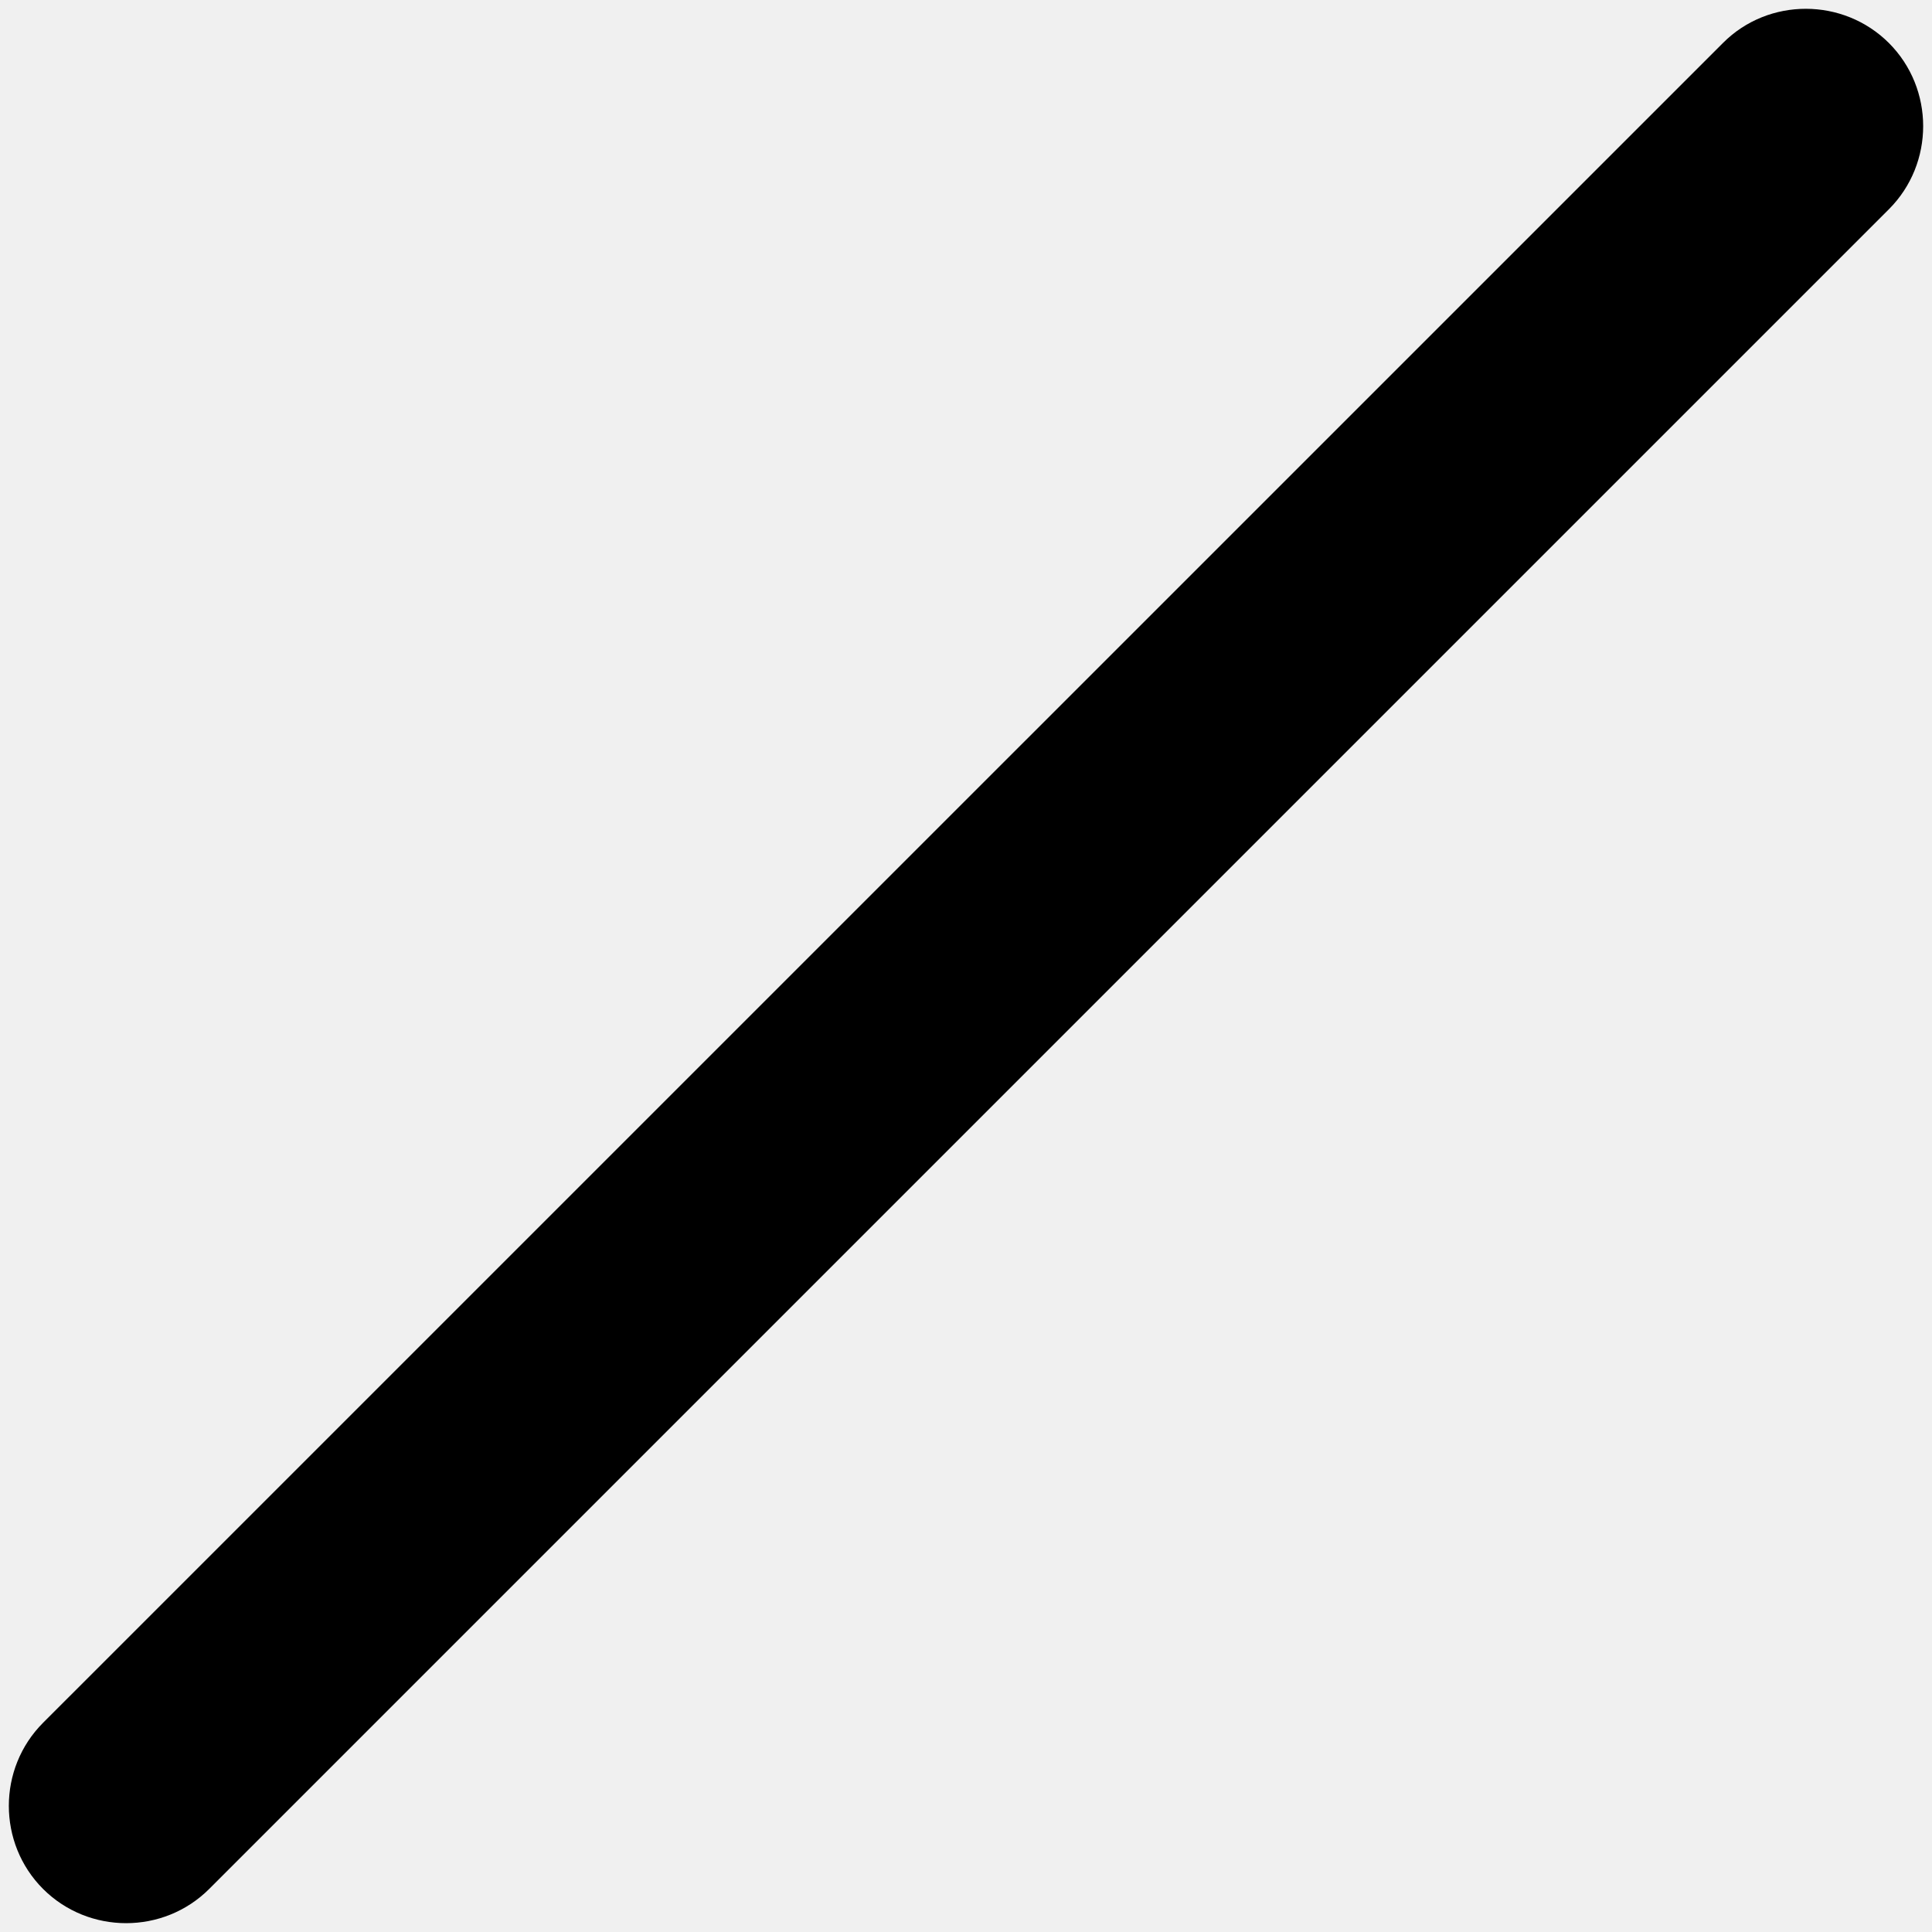
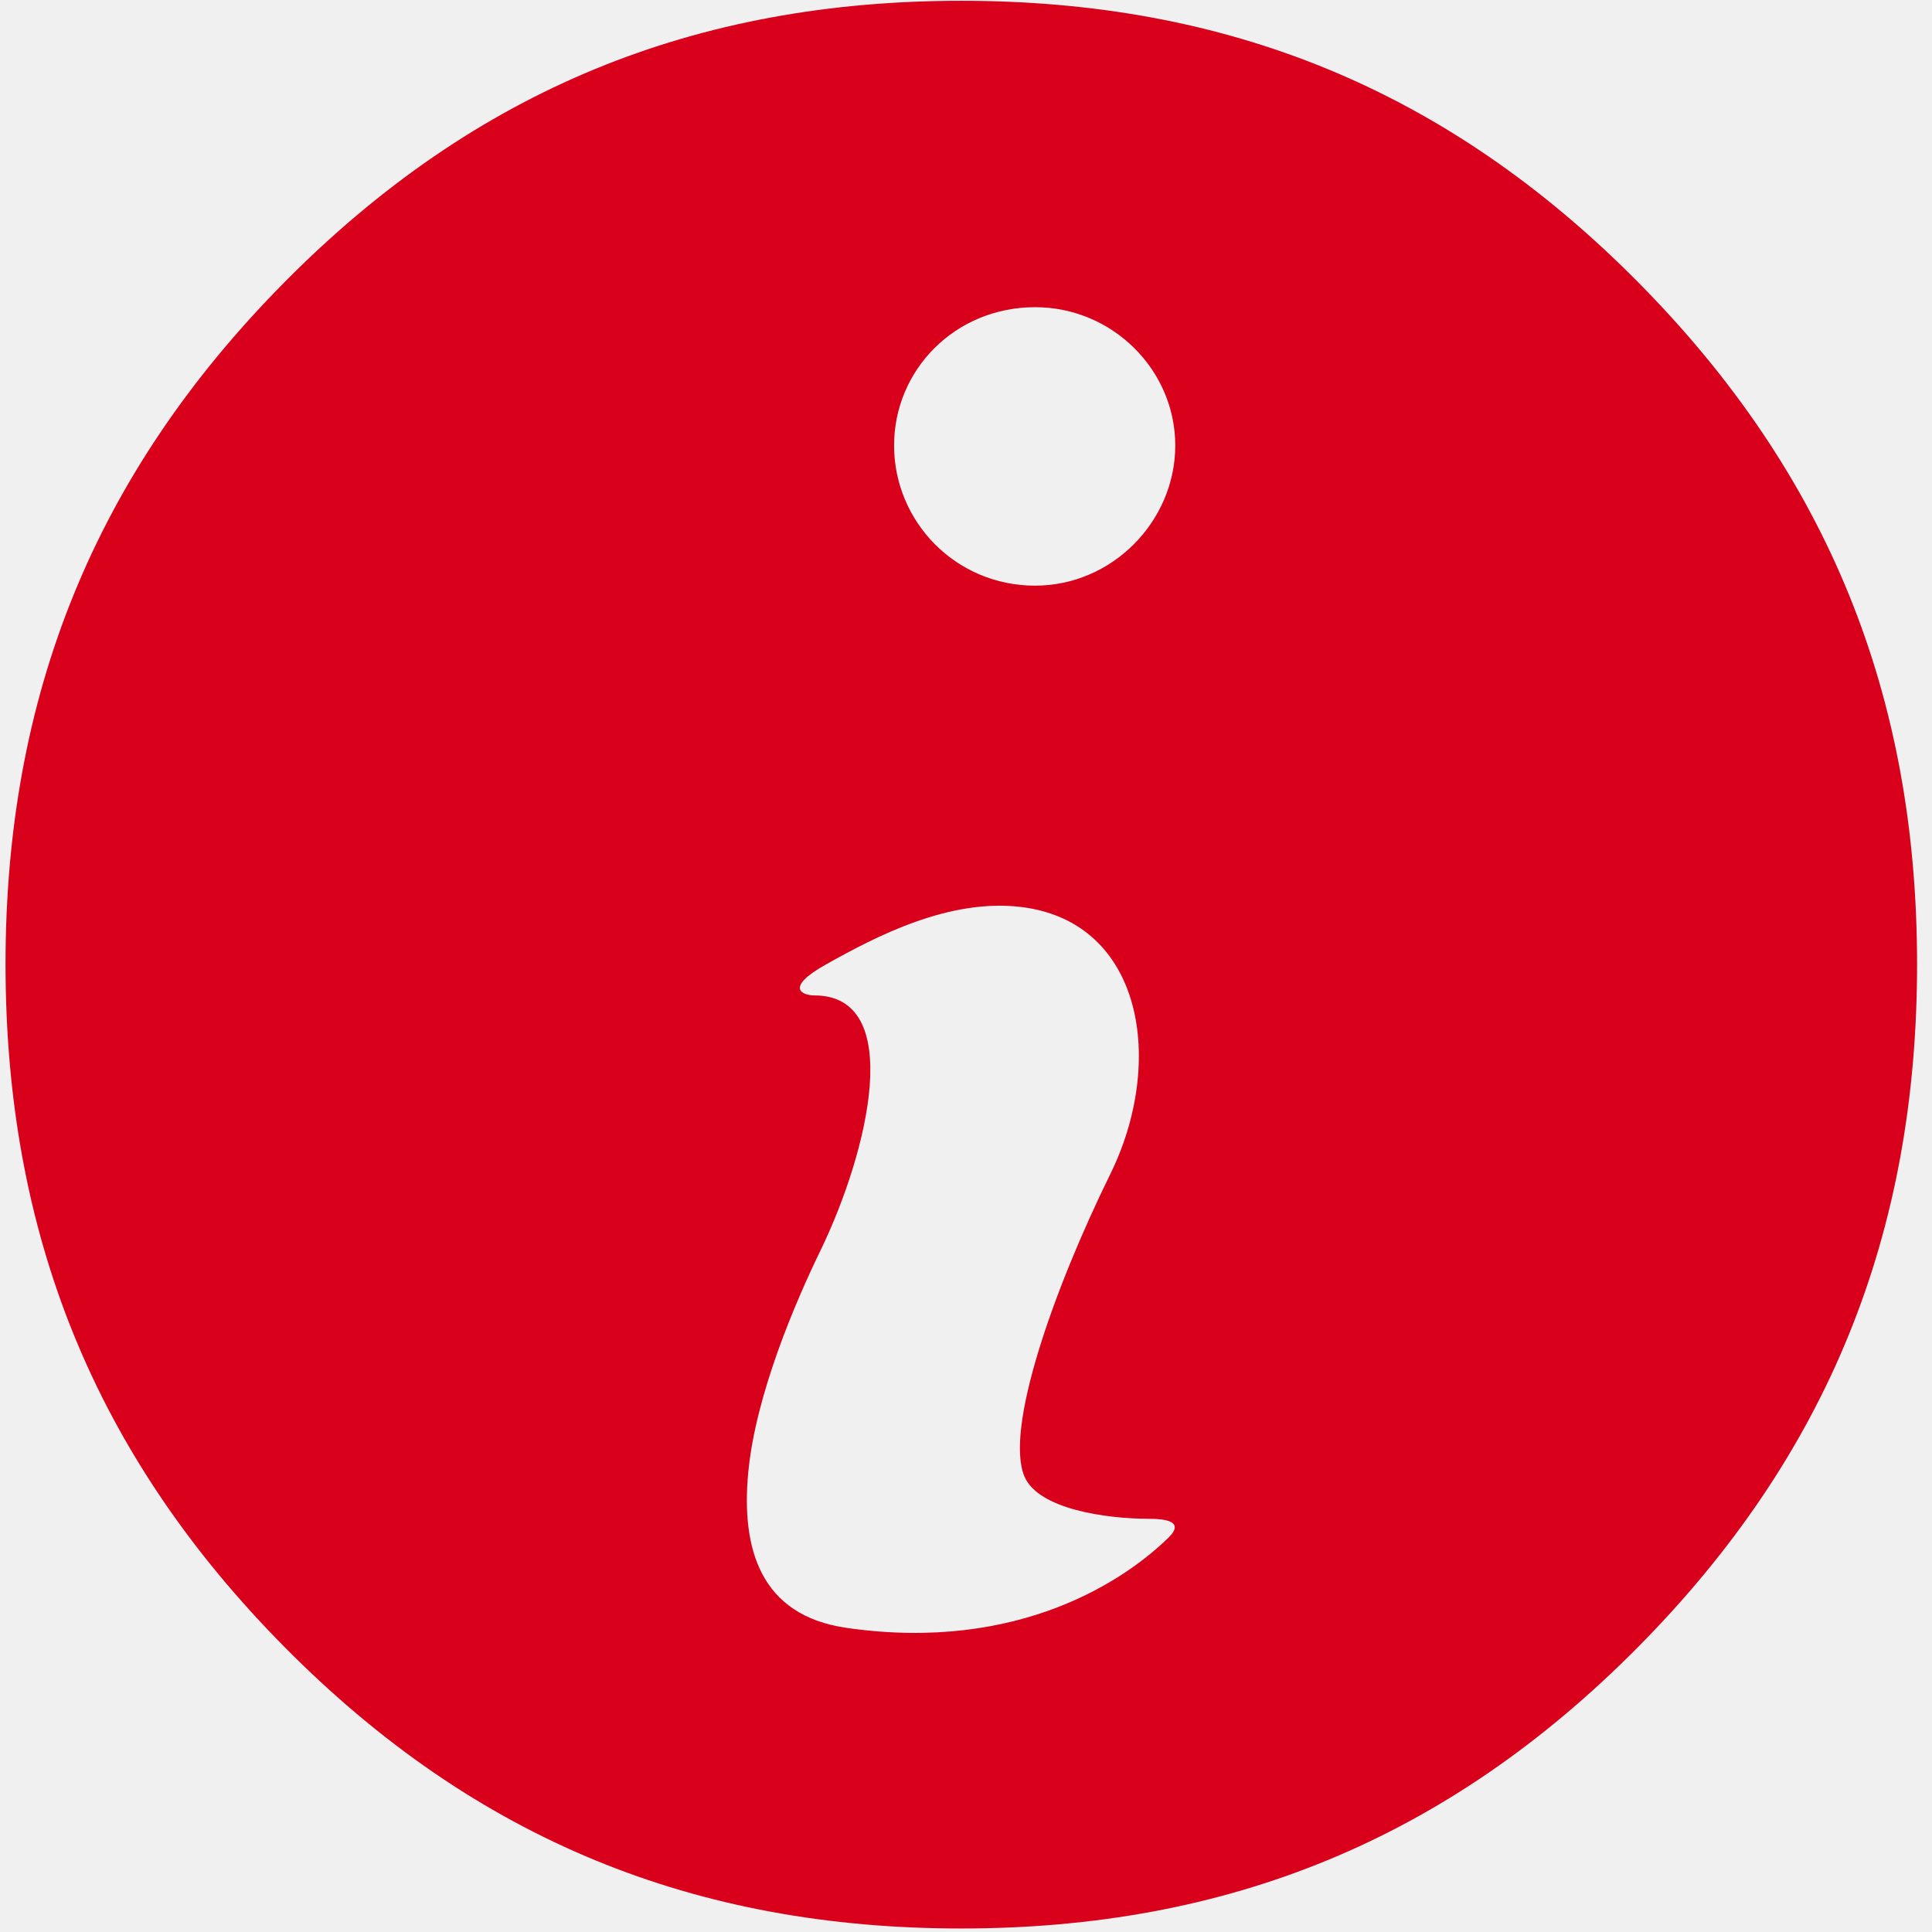
- <svg xmlns="http://www.w3.org/2000/svg" version="1.1" width="21px" height="21px">
+ <svg xmlns="http://www.w3.org/2000/svg" version="1.1" width="22px" height="22px">
  <defs>
    <pattern id="BGPattern" patternUnits="userSpaceOnUse" alignment="0 0" imageRepeat="None" />
-     <mask fill="white" id="Clip582">
-       <path d="M 18.73 0.465  C 19.223 -0.028  20.035 -0.028  20.532 0.468  C 21.028 0.965  21.028 1.777  20.532 2.274  L 2.274 20.532  C 1.777 21.028  0.965 21.028  0.468 20.532  C -0.028 20.035  -0.028 19.223  0.468 18.726  L 18.73 0.465  Z " fill-rule="evenodd" />
+     <mask fill="white" id="Clip1177">
+       <path d="M 11.787 6.669  C 10.875 6.669  10.181 5.933  10.181 5.073  C 10.181 4.213  10.875 3.498  11.787 3.498  C 12.668 3.498  13.383 4.213  13.383 5.073  C 13.383 5.933  12.668 6.669  11.787 6.669  Z M 13.306 17.509  C 12.837 17.969  11.626 18.823  9.64 18.537  C 8.652 18.395  8.44 17.627  8.52 16.771  C 8.603 15.883  9.057 14.828  9.345 14.235  C 9.892 13.105  10.312 11.335  9.273 11.335  C 9.141 11.335  8.924 11.252  9.406 10.982  C 9.973 10.664  10.811 10.225  11.636 10.329  C 13.021 10.504  13.269 12.097  12.644 13.368  C 11.996 14.686  11.437 16.275  11.666 16.814  C 11.825 17.185  12.593 17.295  13.092 17.295  C 13.377 17.295  13.449 17.37  13.306 17.509  Z M 3.245 3.208  C 1.071 5.402  0.063 7.927  0.063 10.979  C 0.063 14.041  1.071 16.566  3.245 18.76  C 5.419 20.954  7.923 21.96  10.946 21.96  C 13.97 21.96  16.473 20.954  18.648 18.76  C 20.822 16.566  21.83 14.041  21.83 10.979  C 21.83 7.927  20.822 5.402  18.648 3.208  C 16.473 1.014  13.97 0.009  10.946 0.009  C 7.923 0.009  5.419 1.014  3.245 3.208  Z " fill-rule="evenodd" />
    </mask>
  </defs>
-   <g transform="matrix(1 0 0 1 -389 -17 )">
-     <path d="M 18.73 0.465  C 19.223 -0.028  20.035 -0.028  20.532 0.468  C 21.028 0.965  21.028 1.777  20.532 2.274  L 2.274 20.532  C 1.777 21.028  0.965 21.028  0.468 20.532  C -0.028 20.035  -0.028 19.223  0.468 18.726  L 18.73 0.465  Z " fill-rule="nonzero" fill="rgba(0, 0, 0, 1)" stroke="none" transform="matrix(1 0 0 1 389 17 )" class="fill" />
-     <path d="M 18.73 0.465  C 19.223 -0.028  20.035 -0.028  20.532 0.468  C 21.028 0.965  21.028 1.777  20.532 2.274  L 2.274 20.532  C 1.777 21.028  0.965 21.028  0.468 20.532  C -0.028 20.035  -0.028 19.223  0.468 18.726  L 18.73 0.465  Z " stroke-width="0" stroke-dasharray="0" stroke="rgba(255, 255, 255, 0)" fill="none" transform="matrix(1 0 0 1 389 17 )" class="stroke" mask="url(#Clip582)" />
+   <g transform="matrix(1 0 0 1 -19 -25 )">
+     <path d="M 11.787 6.669  C 10.875 6.669  10.181 5.933  10.181 5.073  C 10.181 4.213  10.875 3.498  11.787 3.498  C 12.668 3.498  13.383 4.213  13.383 5.073  C 13.383 5.933  12.668 6.669  11.787 6.669  Z M 13.306 17.509  C 12.837 17.969  11.626 18.823  9.64 18.537  C 8.652 18.395  8.44 17.627  8.52 16.771  C 8.603 15.883  9.057 14.828  9.345 14.235  C 9.892 13.105  10.312 11.335  9.273 11.335  C 9.141 11.335  8.924 11.252  9.406 10.982  C 9.973 10.664  10.811 10.225  11.636 10.329  C 13.021 10.504  13.269 12.097  12.644 13.368  C 11.996 14.686  11.437 16.275  11.666 16.814  C 11.825 17.185  12.593 17.295  13.092 17.295  C 13.377 17.295  13.449 17.37  13.306 17.509  Z M 3.245 3.208  C 1.071 5.402  0.063 7.927  0.063 10.979  C 0.063 14.041  1.071 16.566  3.245 18.76  C 5.419 20.954  7.923 21.96  10.946 21.96  C 13.97 21.96  16.473 20.954  18.648 18.76  C 20.822 16.566  21.83 14.041  21.83 10.979  C 21.83 7.927  20.822 5.402  18.648 3.208  C 16.473 1.014  13.97 0.009  10.946 0.009  C 7.923 0.009  5.419 1.014  3.245 3.208  Z " fill-rule="nonzero" fill="rgba(217, 0, 27, 1)" stroke="none" transform="matrix(1 0 0 1 19 25 )" class="fill" />
+     <path d="M 11.787 6.669  C 10.875 6.669  10.181 5.933  10.181 5.073  C 10.181 4.213  10.875 3.498  11.787 3.498  C 12.668 3.498  13.383 4.213  13.383 5.073  C 13.383 5.933  12.668 6.669  11.787 6.669  Z " stroke-width="0" stroke-dasharray="0" stroke="rgba(255, 255, 255, 0)" fill="none" transform="matrix(1 0 0 1 19 25 )" class="stroke" mask="url(#Clip1177)" />
+     <path d="M 13.306 17.509  C 12.837 17.969  11.626 18.823  9.64 18.537  C 8.652 18.395  8.44 17.627  8.52 16.771  C 8.603 15.883  9.057 14.828  9.345 14.235  C 9.892 13.105  10.312 11.335  9.273 11.335  C 9.141 11.335  8.924 11.252  9.406 10.982  C 9.973 10.664  10.811 10.225  11.636 10.329  C 13.021 10.504  13.269 12.097  12.644 13.368  C 11.996 14.686  11.437 16.275  11.666 16.814  C 11.825 17.185  12.593 17.295  13.092 17.295  C 13.377 17.295  13.449 17.37  13.306 17.509  Z " stroke-width="0" stroke-dasharray="0" stroke="rgba(255, 255, 255, 0)" fill="none" transform="matrix(1 0 0 1 19 25 )" class="stroke" mask="url(#Clip1177)" />
+     <path d="M 3.245 3.208  C 1.071 5.402  0.063 7.927  0.063 10.979  C 0.063 14.041  1.071 16.566  3.245 18.76  C 5.419 20.954  7.923 21.96  10.946 21.96  C 13.97 21.96  16.473 20.954  18.648 18.76  C 20.822 16.566  21.83 14.041  21.83 10.979  C 21.83 7.927  20.822 5.402  18.648 3.208  C 16.473 1.014  13.97 0.009  10.946 0.009  C 7.923 0.009  5.419 1.014  3.245 3.208  Z " stroke-width="0" stroke-dasharray="0" stroke="rgba(255, 255, 255, 0)" fill="none" transform="matrix(1 0 0 1 19 25 )" class="stroke" mask="url(#Clip1177)" />
  </g>
</svg>
